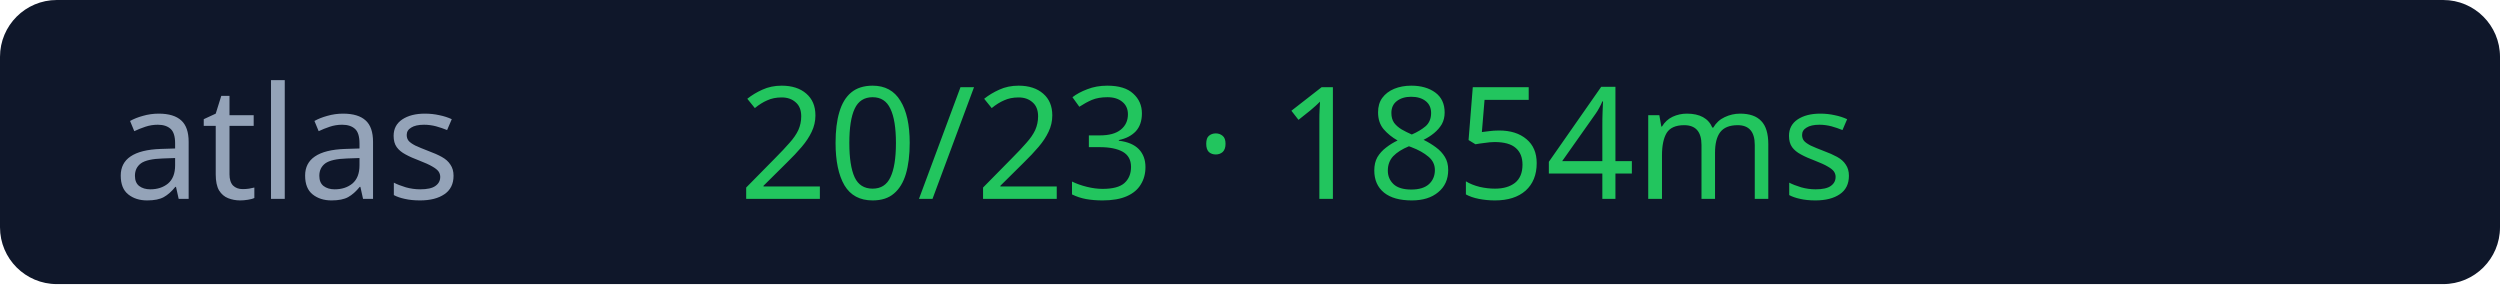
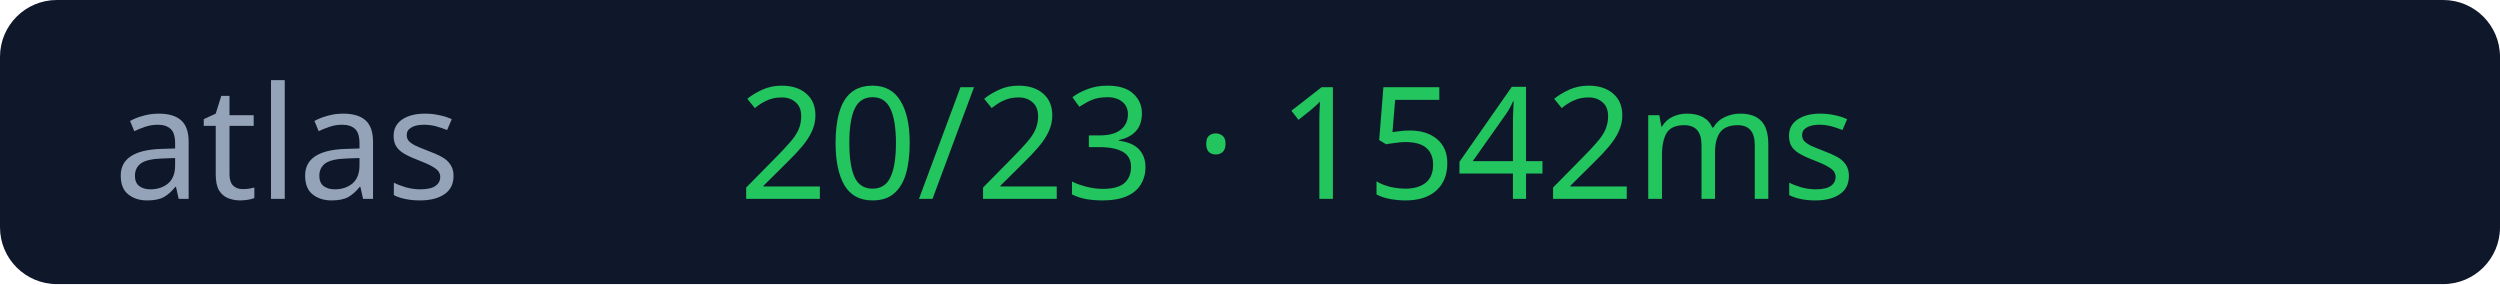
<svg xmlns="http://www.w3.org/2000/svg" width="176" height="20">
  <rect width="176" height="20" rx="4" fill="#0f172a" />
  <text x="8" y="14" fill="#94a3b8" font-size="11" font-family="Verdana">atlas</text>
-   <text x="52" y="14" fill="#22c55e" font-size="11" font-family="Verdana">20/23 · 1854ms</text>
+   <text x="52" y="14" fill="#22c55e" font-size="11" font-family="Verdana">20/23 · 1542ms</text>
</svg>
